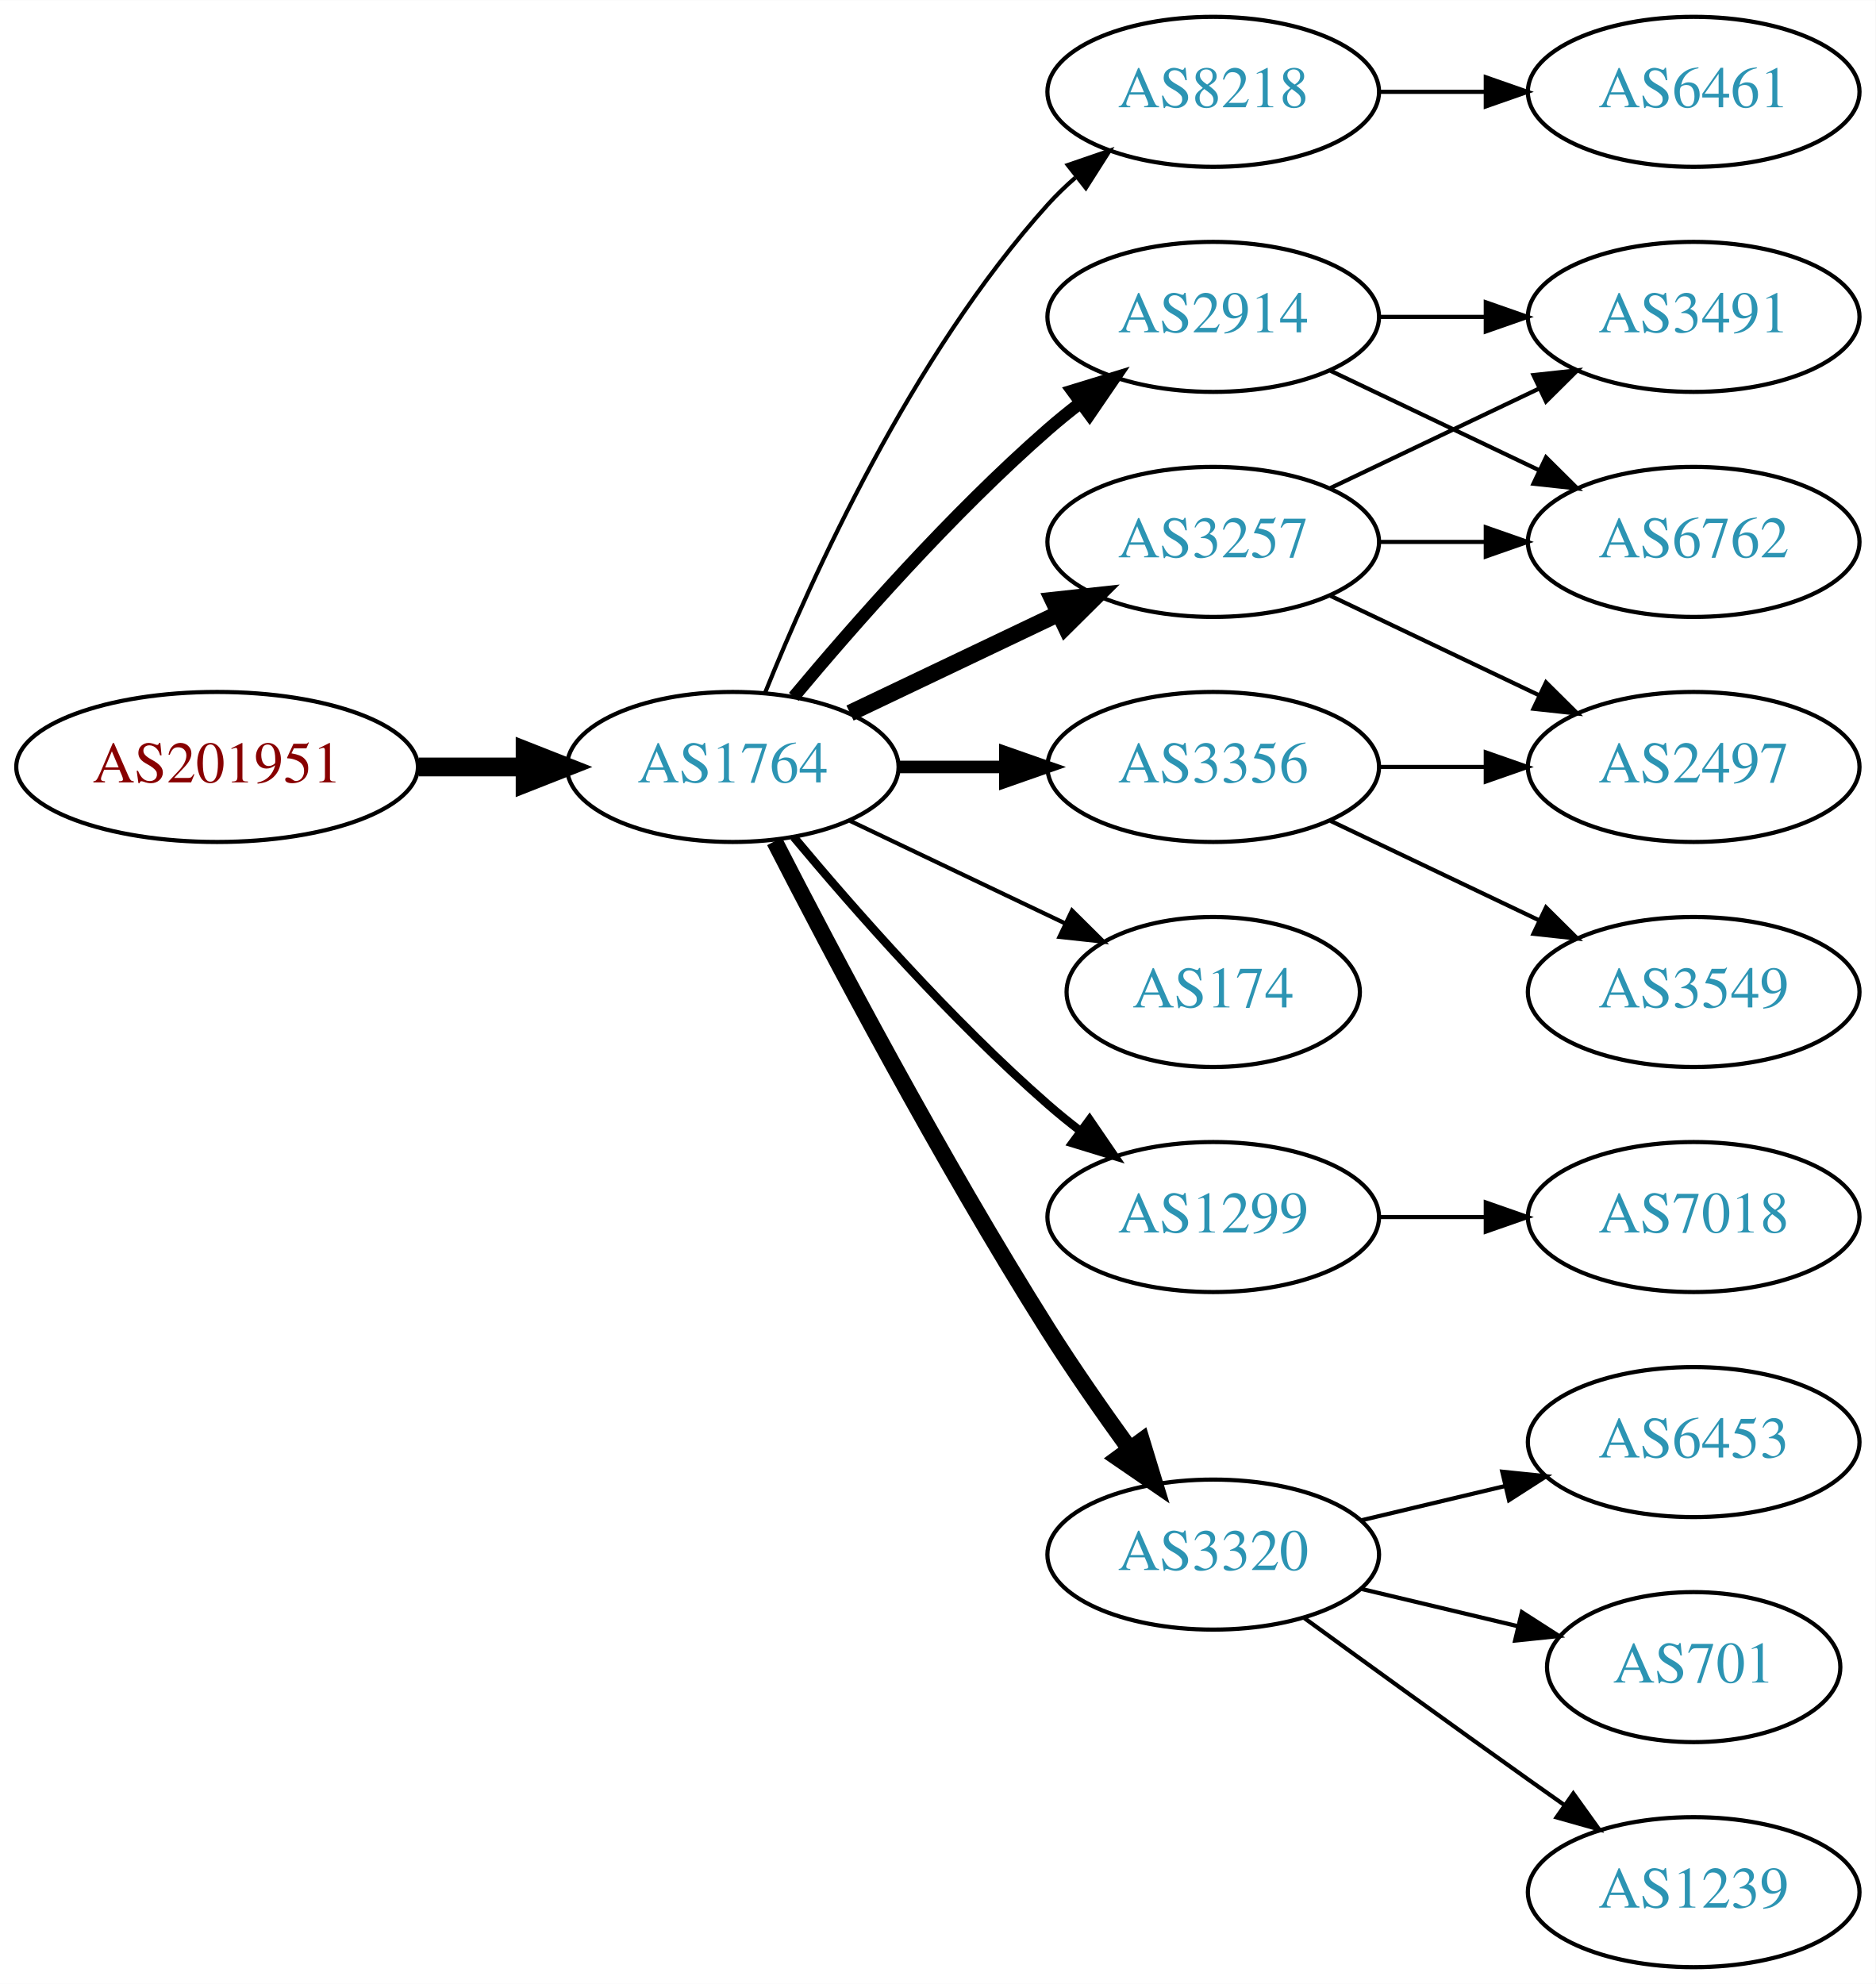
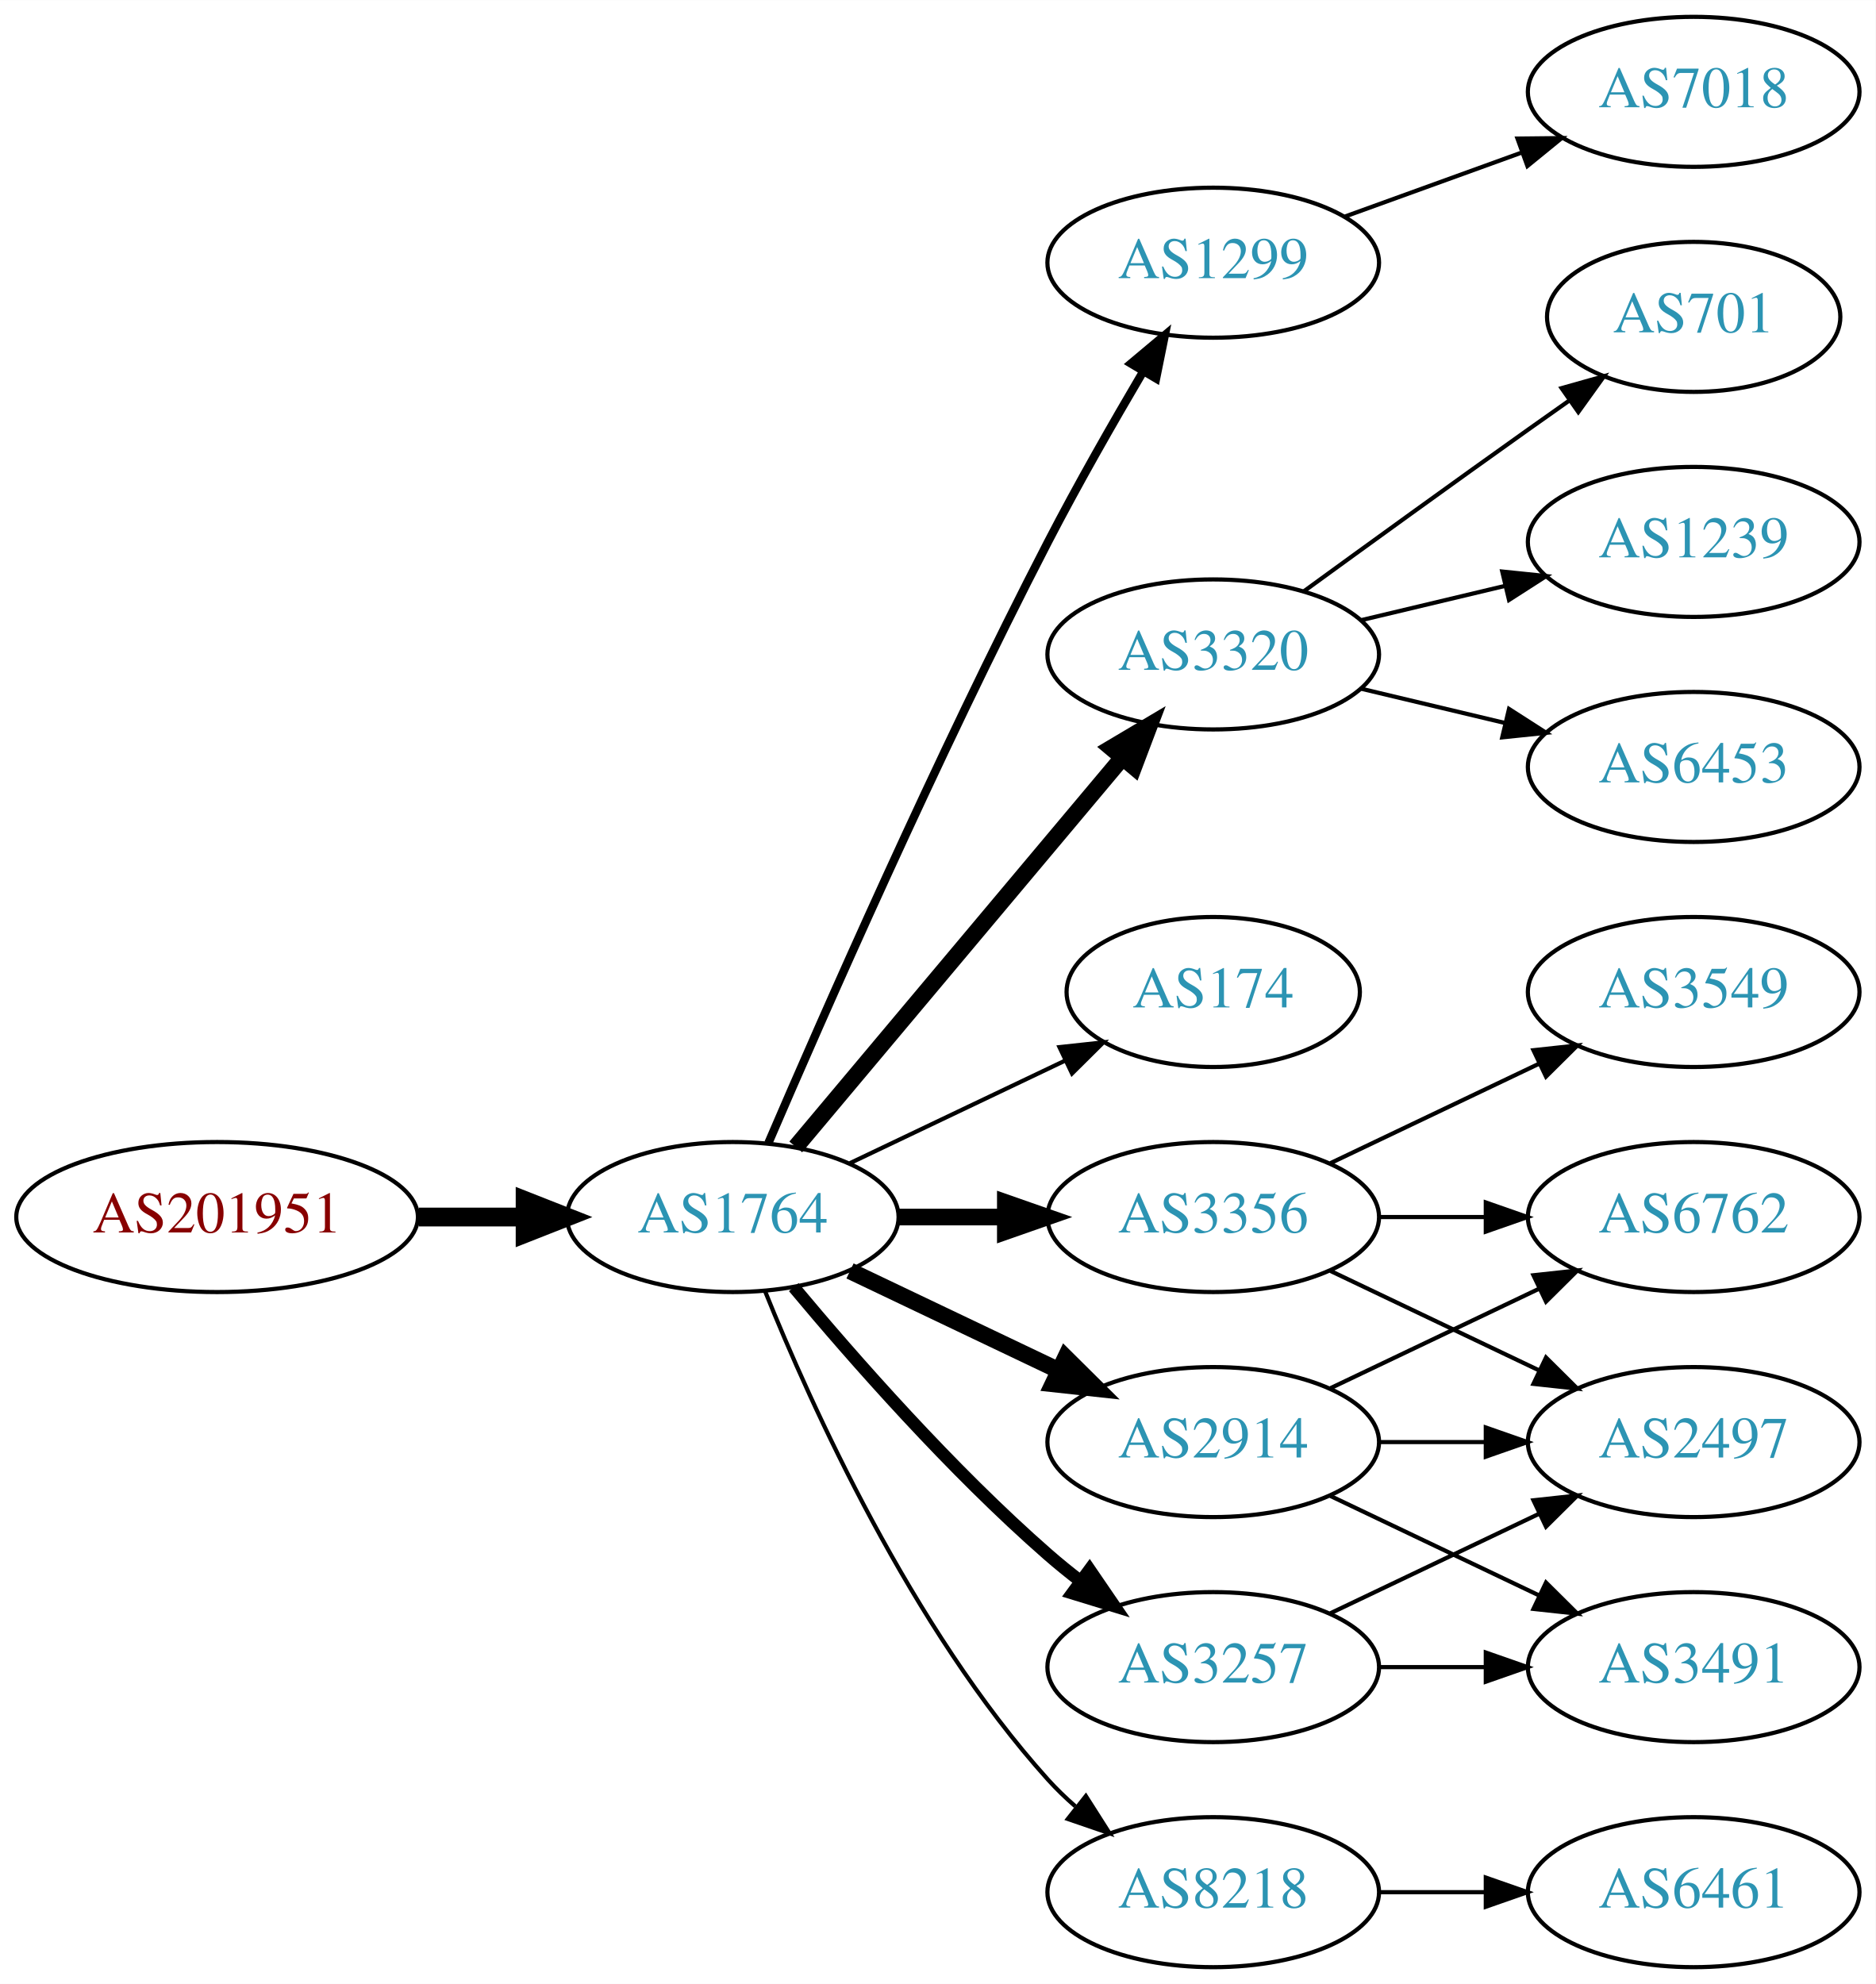
<svg xmlns="http://www.w3.org/2000/svg" xmlns:xlink="http://www.w3.org/1999/xlink" width="450pt" height="476pt" viewBox="0.00 0.00 450.07 476.00">
  <g id="graph0" class="graph" transform="scale(1 1) rotate(0) translate(4 472)">
    <polygon fill="white" stroke="none" points="-4,4 -4,-472 446.07,-472 446.07,4 -4,4" />
    <g id="node1" class="node">
      <g id="a_node1">
        <a xlink:href="/asn/201951" xlink:title="AS201951 ~ DIMOCO Europe GmbH [AT]">
-           <ellipse fill="#ffffff" stroke="black" cx="48.096" cy="-288" rx="48.192" ry="18" />
-           <text text-anchor="middle" x="48.096" y="-284.3" font-family="Times,serif" font-size="14.00" fill="#880000">AS201951</text>
+           <ellipse fill="#ffffff" stroke="black" cx="48.096" cy="-180" rx="48.192" ry="18" />
+           <text text-anchor="middle" x="48.096" y="-176.3" font-family="Times,serif" font-size="14.00" fill="#880000">AS201951</text>
        </a>
      </g>
    </g>
    <g id="node2" class="node">
      <g id="a_node2">
        <a xlink:href="/asn/1764" xlink:title="AS1764 ~ NEXTLAYER-AS [AT]">
-           <ellipse fill="#ffffff" stroke="black" cx="171.838" cy="-288" rx="39.794" ry="18" />
-           <text text-anchor="middle" x="171.838" y="-284.3" font-family="Times,serif" font-size="14.00" fill="#2c94b3">AS1764</text>
+           <ellipse fill="#ffffff" stroke="black" cx="171.838" cy="-180" rx="39.794" ry="18" />
+           <text text-anchor="middle" x="171.838" y="-176.3" font-family="Times,serif" font-size="14.00" fill="#2c94b3">AS1764</text>
        </a>
      </g>
    </g>
    <g id="edge1" class="edge">
-       <path fill="none" stroke="black" stroke-width="4.5" d="M96.513,-288C104.867,-288 113.577,-288 121.969,-288" />
-       <polygon fill="black" stroke="black" stroke-width="4.5" points="122.004,-291.938 132.004,-288 122.004,-284.063 122.004,-291.938" />
+       <path fill="none" stroke="black" stroke-width="4.5" d="M96.513,-180C104.867,-180 113.577,-180 121.969,-180" />
+       <polygon fill="black" stroke="black" stroke-width="4.5" points="122.004,-183.938 132.004,-180 122.004,-176.063 122.004,-183.938" />
    </g>
    <g id="node3" class="node">
      <g id="a_node3">
-         <a xlink:href="/asn/8218" xlink:title="AS8218 ~ legacy Neotelecoms [FR]">
-           <ellipse fill="#ffffff" stroke="black" cx="287.131" cy="-450" rx="39.794" ry="18" />
-           <text text-anchor="middle" x="287.131" y="-446.3" font-family="Times,serif" font-size="14.00" fill="#2c94b3">AS8218</text>
+         <a xlink:href="/asn/1299" xlink:title="AS1299 ~ Telia Carrier [EU]">
+           <ellipse fill="#ffffff" stroke="black" cx="287.131" cy="-409" rx="39.794" ry="18" />
+           <text text-anchor="middle" x="287.131" y="-405.3" font-family="Times,serif" font-size="14.00" fill="#2c94b3">AS1299</text>
        </a>
      </g>
    </g>
    <g id="edge2" class="edge">
-       <path fill="none" stroke="black" d="M179.586,-305.787C190.637,-333.243 214.69,-386.578 247.484,-423 249.487,-425.224 251.706,-427.363 254.038,-429.397" />
-       <polygon fill="black" stroke="black" points="252.236,-432.433 262.257,-435.873 256.569,-426.935 252.236,-432.433" />
+       <path fill="none" stroke="black" stroke-width="2" d="M180.383,-197.753C193.309,-227.834 220.873,-290.568 247.484,-342 254.566,-355.685 263.064,-370.564 270.285,-382.816" />
+       <polygon fill="black" stroke="black" stroke-width="2" points="267.395,-384.804 275.515,-391.61 273.412,-381.226 267.395,-384.804" />
    </g>
    <g id="node4" class="node">
      <g id="a_node4">
-         <a xlink:href="/asn/2914" xlink:title="AS2914 ~ NTT America, Inc. [US]">
-           <ellipse fill="#ffffff" stroke="black" cx="287.131" cy="-396" rx="39.794" ry="18" />
-           <text text-anchor="middle" x="287.131" y="-392.3" font-family="Times,serif" font-size="14.00" fill="#2c94b3">AS2914</text>
+         <a xlink:href="/asn/3320" xlink:title="AS3320 ~ DTAG [DE]">
+           <ellipse fill="#ffffff" stroke="black" cx="287.131" cy="-315" rx="39.794" ry="18" />
+           <text text-anchor="middle" x="287.131" y="-311.3" font-family="Times,serif" font-size="14.00" fill="#2c94b3">AS3320</text>
        </a>
      </g>
    </g>
    <g id="edge3" class="edge">
-       <path fill="none" stroke="black" stroke-width="3" d="M186.468,-304.817C200.751,-321.929 224.297,-348.745 247.484,-369 249.95,-371.154 252.589,-373.294 255.286,-375.372" />
-       <polygon fill="black" stroke="black" stroke-width="3" points="253.311,-378.264 263.44,-381.37 257.459,-372.625 253.311,-378.264" />
+       <path fill="none" stroke="black" stroke-width="4" d="M186.958,-196.825C206.632,-220.269 242.436,-262.934 265.215,-290.076" />
+       <polygon fill="black" stroke="black" stroke-width="4" points="262.724,-292.553 271.833,-297.963 268.086,-288.053 262.724,-292.553" />
    </g>
    <g id="node5" class="node">
      <g id="a_node5">
-         <a xlink:href="/asn/3257" xlink:title="AS3257 ~ GTT [DE]">
-           <ellipse fill="#ffffff" stroke="black" cx="287.131" cy="-342" rx="39.794" ry="18" />
-           <text text-anchor="middle" x="287.131" y="-338.3" font-family="Times,serif" font-size="14.00" fill="#2c94b3">AS3257</text>
-         </a>
-       </g>
-     </g>
-     <g id="edge4" class="edge">
-       <path fill="none" stroke="black" stroke-width="4" d="M199.974,-300.934C214.968,-308.081 233.789,-317.052 250.013,-324.785" />
-       <polygon fill="black" stroke="black" stroke-width="4" points="248.683,-328.028 259.216,-329.171 251.695,-321.709 248.683,-328.028" />
-     </g>
-     <g id="node6" class="node">
-       <g id="a_node6">
-         <a xlink:href="/asn/3356" xlink:title="AS3356 ~ Level 3 Parent, LLC [US]">
-           <ellipse fill="#ffffff" stroke="black" cx="287.131" cy="-288" rx="39.794" ry="18" />
-           <text text-anchor="middle" x="287.131" y="-284.3" font-family="Times,serif" font-size="14.00" fill="#2c94b3">AS3356</text>
-         </a>
-       </g>
-     </g>
-     <g id="edge5" class="edge">
-       <path fill="none" stroke="black" stroke-width="3" d="M211.51,-288C219.713,-288 228.477,-288 237.009,-288" />
-       <polygon fill="black" stroke="black" stroke-width="3" points="237.248,-291.5 247.248,-288 237.248,-284.5 237.248,-291.5" />
-     </g>
-     <g id="node7" class="node">
-       <g id="a_node7">
        <a xlink:href="/asn/174" xlink:title="AS174 ~ Cogent Communications [US]">
          <ellipse fill="#ffffff" stroke="black" cx="287.131" cy="-234" rx="35.194" ry="18" />
          <text text-anchor="middle" x="287.131" y="-230.3" font-family="Times,serif" font-size="14.00" fill="#2c94b3">AS174</text>
        </a>
      </g>
    </g>
+     <g id="edge4" class="edge">
+       <path fill="none" stroke="black" d="M199.974,-192.934C215.406,-200.29 234.892,-209.577 251.427,-217.459" />
+       <polygon fill="black" stroke="black" points="250.236,-220.768 260.769,-221.911 253.247,-214.449 250.236,-220.768" />
+     </g>
+     <g id="node6" class="node">
+       <g id="a_node6">
+         <a xlink:href="/asn/3257" xlink:title="AS3257 ~ GTT [DE]">
+           <ellipse fill="#ffffff" stroke="black" cx="287.131" cy="-72" rx="39.794" ry="18" />
+           <text text-anchor="middle" x="287.131" y="-68.3" font-family="Times,serif" font-size="14.00" fill="#2c94b3">AS3257</text>
+         </a>
+       </g>
+     </g>
+     <g id="edge5" class="edge">
+       <path fill="none" stroke="black" stroke-width="3" d="M186.468,-163.183C200.751,-146.071 224.297,-119.255 247.484,-99 249.95,-96.846 252.589,-94.706 255.286,-92.628" />
+       <polygon fill="black" stroke="black" stroke-width="3" points="257.459,-95.375 263.44,-86.63 253.311,-89.736 257.459,-95.375" />
+     </g>
+     <g id="node7" class="node">
+       <g id="a_node7">
+         <a xlink:href="/asn/3356" xlink:title="AS3356 ~ Level 3 Parent, LLC [US]">
+           <ellipse fill="#ffffff" stroke="black" cx="287.131" cy="-180" rx="39.794" ry="18" />
+           <text text-anchor="middle" x="287.131" y="-176.3" font-family="Times,serif" font-size="14.00" fill="#2c94b3">AS3356</text>
+         </a>
+       </g>
+     </g>
    <g id="edge6" class="edge">
-       <path fill="none" stroke="black" d="M199.974,-275.066C215.406,-267.71 234.892,-258.423 251.427,-250.541" />
-       <polygon fill="black" stroke="black" points="253.247,-253.551 260.769,-246.089 250.236,-247.232 253.247,-253.551" />
+       <path fill="none" stroke="black" stroke-width="4" d="M211.51,-180C219.713,-180 228.477,-180 237.009,-180" />
+       <polygon fill="black" stroke="black" stroke-width="4" points="237.248,-183.5 247.248,-180 237.248,-176.5 237.248,-183.5" />
    </g>
    <g id="node8" class="node">
      <g id="a_node8">
-         <a xlink:href="/asn/1299" xlink:title="AS1299 ~ Telia Carrier [EU]">
-           <ellipse fill="#ffffff" stroke="black" cx="287.131" cy="-180" rx="39.794" ry="18" />
-           <text text-anchor="middle" x="287.131" y="-176.3" font-family="Times,serif" font-size="14.00" fill="#2c94b3">AS1299</text>
+         <a xlink:href="/asn/2914" xlink:title="AS2914 ~ NTT America, Inc. [US]">
+           <ellipse fill="#ffffff" stroke="black" cx="287.131" cy="-126" rx="39.794" ry="18" />
+           <text text-anchor="middle" x="287.131" y="-122.3" font-family="Times,serif" font-size="14.00" fill="#2c94b3">AS2914</text>
        </a>
      </g>
    </g>
    <g id="edge7" class="edge">
-       <path fill="none" stroke="black" stroke-width="2" d="M186.468,-271.183C200.751,-254.071 224.297,-227.255 247.484,-207 249.95,-204.846 252.589,-202.706 255.286,-200.628" />
-       <polygon fill="black" stroke="black" stroke-width="2" points="257.459,-203.375 263.44,-194.63 253.311,-197.736 257.459,-203.375" />
+       <path fill="none" stroke="black" stroke-width="4" d="M199.974,-167.066C214.968,-159.919 233.789,-150.948 250.013,-143.215" />
+       <polygon fill="black" stroke="black" stroke-width="4" points="251.695,-146.291 259.216,-138.829 248.683,-139.972 251.695,-146.291" />
    </g>
    <g id="node9" class="node">
      <g id="a_node9">
-         <a xlink:href="/asn/3320" xlink:title="AS3320 ~ DTAG [DE]">
-           <ellipse fill="#ffffff" stroke="black" cx="287.131" cy="-99" rx="39.794" ry="18" />
-           <text text-anchor="middle" x="287.131" y="-95.3" font-family="Times,serif" font-size="14.00" fill="#2c94b3">AS3320</text>
+         <a xlink:href="/asn/8218" xlink:title="AS8218 ~ legacy Neotelecoms [FR]">
+           <ellipse fill="#ffffff" stroke="black" cx="287.131" cy="-18" rx="39.794" ry="18" />
+           <text text-anchor="middle" x="287.131" y="-14.3" font-family="Times,serif" font-size="14.00" fill="#2c94b3">AS8218</text>
        </a>
      </g>
    </g>
    <g id="edge8" class="edge">
-       <path fill="none" stroke="black" stroke-width="4" d="M181.864,-270.148C195.3,-243.945 221.75,-193.763 247.484,-153 253.547,-143.396 260.667,-133.187 267.133,-124.261" />
-       <polygon fill="black" stroke="black" stroke-width="4" points="269.984,-126.291 273.075,-116.157 264.339,-122.152 269.984,-126.291" />
+       <path fill="none" stroke="black" d="M179.586,-162.213C190.637,-134.757 214.69,-81.422 247.484,-45 249.487,-42.776 251.706,-40.637 254.038,-38.603" />
+       <polygon fill="black" stroke="black" points="256.569,-41.065 262.257,-32.127 252.236,-35.567 256.569,-41.065" />
+     </g>
+     <g id="node18" class="node">
+       <g id="a_node18">
+         <a xlink:href="/asn/7018" xlink:title="AS7018 ~ AT&amp;T Services, Inc. [US]">
+           <ellipse fill="#ffffff" stroke="black" cx="402.424" cy="-450" rx="39.794" ry="18" />
+           <text text-anchor="middle" x="402.424" y="-446.3" font-family="Times,serif" font-size="14.00" fill="#2c94b3">AS7018</text>
+         </a>
+       </g>
+     </g>
+     <g id="edge21" class="edge">
+       <path fill="none" stroke="black" d="M318.79,-420.095C331.762,-424.79 347.055,-430.324 360.936,-435.348" />
+       <polygon fill="black" stroke="black" points="360.146,-438.784 370.741,-438.896 362.529,-432.202 360.146,-438.784" />
    </g>
    <g id="node10" class="node">
      <g id="a_node10">
-         <a xlink:href="/asn/6461" xlink:title="AS6461 ~ Zayo Bandwidth [US]">
-           <ellipse fill="#ffffff" stroke="black" cx="402.424" cy="-450" rx="39.794" ry="18" />
-           <text text-anchor="middle" x="402.424" y="-446.3" font-family="Times,serif" font-size="14.00" fill="#2c94b3">AS6461</text>
+         <a xlink:href="/asn/701" xlink:title="AS701 ~ UUNET [US]">
+           <ellipse fill="#ffffff" stroke="black" cx="402.424" cy="-396" rx="35.194" ry="18" />
+           <text text-anchor="middle" x="402.424" y="-392.3" font-family="Times,serif" font-size="14.00" fill="#2c94b3">AS701</text>
        </a>
      </g>
    </g>
    <g id="edge9" class="edge">
-       <path fill="none" stroke="black" d="M326.803,-450C335.006,-450 343.77,-450 352.302,-450" />
-       <polygon fill="black" stroke="black" points="352.541,-453.5 362.541,-450 352.541,-446.5 352.541,-453.5" />
+       <path fill="none" stroke="black" d="M308.979,-330.222C323.913,-341.091 344.527,-356.025 362.777,-369 365.988,-371.282 369.357,-373.661 372.711,-376.018" />
+       <polygon fill="black" stroke="black" points="370.723,-378.899 380.922,-381.77 374.74,-373.166 370.723,-378.899" />
    </g>
    <g id="node11" class="node">
      <g id="a_node11">
-         <a xlink:href="/asn/6762" xlink:title="AS6762 ~ TELECOM ITALIA SPARKLE S.p.A. [IT]">
+         <a xlink:href="/asn/1239" xlink:title="AS1239 ~ Sprint [US]">
          <ellipse fill="#ffffff" stroke="black" cx="402.424" cy="-342" rx="39.794" ry="18" />
-           <text text-anchor="middle" x="402.424" y="-338.3" font-family="Times,serif" font-size="14.00" fill="#2c94b3">AS6762</text>
+           <text text-anchor="middle" x="402.424" y="-338.3" font-family="Times,serif" font-size="14.00" fill="#2c94b3">AS1239</text>
        </a>
      </g>
    </g>
    <g id="edge10" class="edge">
-       <path fill="none" stroke="black" d="M315.267,-383.066C330.261,-375.919 349.082,-366.948 365.306,-359.215" />
-       <polygon fill="black" stroke="black" points="366.988,-362.291 374.509,-354.829 363.976,-355.972 366.988,-362.291" />
+       <path fill="none" stroke="black" d="M322.738,-323.248C333.609,-325.838 345.764,-328.735 357.206,-331.462" />
+       <polygon fill="black" stroke="black" points="356.49,-334.889 367.029,-333.803 358.112,-328.08 356.49,-334.889" />
    </g>
    <g id="node12" class="node">
      <g id="a_node12">
-         <a xlink:href="/asn/3491" xlink:title="AS3491 ~ PCCW Global, Inc. [US]">
-           <ellipse fill="#ffffff" stroke="black" cx="402.424" cy="-396" rx="39.794" ry="18" />
-           <text text-anchor="middle" x="402.424" y="-392.3" font-family="Times,serif" font-size="14.00" fill="#2c94b3">AS3491</text>
+         <a xlink:href="/asn/6453" xlink:title="AS6453 ~ TATA COMMUNICATIONS (AMERICA) INC [US]">
+           <ellipse fill="#ffffff" stroke="black" cx="402.424" cy="-288" rx="39.794" ry="18" />
+           <text text-anchor="middle" x="402.424" y="-284.3" font-family="Times,serif" font-size="14.00" fill="#2c94b3">AS6453</text>
        </a>
      </g>
    </g>
    <g id="edge11" class="edge">
-       <path fill="none" stroke="black" d="M326.803,-396C335.006,-396 343.77,-396 352.302,-396" />
-       <polygon fill="black" stroke="black" points="352.541,-399.5 362.541,-396 352.541,-392.5 352.541,-399.5" />
-     </g>
-     <g id="edge15" class="edge">
-       <path fill="none" stroke="black" d="M326.803,-342C335.006,-342 343.77,-342 352.302,-342" />
-       <polygon fill="black" stroke="black" points="352.541,-345.5 362.541,-342 352.541,-338.5 352.541,-345.5" />
-     </g>
-     <g id="edge17" class="edge">
-       <path fill="none" stroke="black" d="M315.267,-354.934C330.261,-362.081 349.082,-371.052 365.306,-378.785" />
-       <polygon fill="black" stroke="black" points="363.976,-382.028 374.509,-383.171 366.988,-375.709 363.976,-382.028" />
+       <path fill="none" stroke="black" d="M322.738,-306.752C333.609,-304.162 345.764,-301.265 357.206,-298.538" />
+       <polygon fill="black" stroke="black" points="358.112,-301.92 367.029,-296.197 356.49,-295.111 358.112,-301.92" />
+     </g>
+     <g id="node13" class="node">
+       <g id="a_node13">
+         <a xlink:href="/asn/2497" xlink:title="AS2497 ~ Internet Initiative Japan Inc. [JP]">
+           <ellipse fill="#ffffff" stroke="black" cx="402.424" cy="-126" rx="39.794" ry="18" />
+           <text text-anchor="middle" x="402.424" y="-122.3" font-family="Times,serif" font-size="14.00" fill="#2c94b3">AS2497</text>
+         </a>
+       </g>
+     </g>
+     <g id="edge12" class="edge">
+       <path fill="none" stroke="black" d="M315.267,-84.934C330.261,-92.081 349.082,-101.052 365.306,-108.785" />
+       <polygon fill="black" stroke="black" points="363.976,-112.028 374.509,-113.171 366.988,-105.709 363.976,-112.028" />
    </g>
    <g id="node14" class="node">
      <g id="a_node14">
-         <a xlink:href="/asn/2497" xlink:title="AS2497 ~ Internet Initiative Japan Inc. [JP]">
-           <ellipse fill="#ffffff" stroke="black" cx="402.424" cy="-288" rx="39.794" ry="18" />
-           <text text-anchor="middle" x="402.424" y="-284.3" font-family="Times,serif" font-size="14.00" fill="#2c94b3">AS2497</text>
-         </a>
-       </g>
+         <a xlink:href="/asn/3491" xlink:title="AS3491 ~ PCCW Global, Inc. [US]">
+           <ellipse fill="#ffffff" stroke="black" cx="402.424" cy="-72" rx="39.794" ry="18" />
+           <text text-anchor="middle" x="402.424" y="-68.3" font-family="Times,serif" font-size="14.00" fill="#2c94b3">AS3491</text>
+         </a>
+       </g>
+     </g>
+     <g id="edge13" class="edge">
+       <path fill="none" stroke="black" d="M326.803,-72C335.006,-72 343.77,-72 352.302,-72" />
+       <polygon fill="black" stroke="black" points="352.541,-75.5 362.541,-72 352.541,-68.5 352.541,-75.5" />
    </g>
    <g id="edge16" class="edge">
-       <path fill="none" stroke="black" d="M315.267,-329.066C330.261,-321.919 349.082,-312.948 365.306,-305.215" />
-       <polygon fill="black" stroke="black" points="366.988,-308.291 374.509,-300.829 363.976,-301.972 366.988,-308.291" />
-     </g>
-     <g id="node13" class="node">
-       <g id="a_node13">
+       <path fill="none" stroke="black" d="M315.267,-167.066C330.261,-159.919 349.082,-150.948 365.306,-143.215" />
+       <polygon fill="black" stroke="black" points="366.988,-146.291 374.509,-138.829 363.976,-139.972 366.988,-146.291" />
+     </g>
+     <g id="node15" class="node">
+       <g id="a_node15">
        <a xlink:href="/asn/3549" xlink:title="AS3549 ~ Level 3 Parent, LLC [US]">
          <ellipse fill="#ffffff" stroke="black" cx="402.424" cy="-234" rx="39.794" ry="18" />
          <text text-anchor="middle" x="402.424" y="-230.3" font-family="Times,serif" font-size="14.00" fill="#2c94b3">AS3549</text>
        </a>
      </g>
    </g>
-     <g id="edge12" class="edge">
-       <path fill="none" stroke="black" d="M315.267,-275.066C330.261,-267.919 349.082,-258.948 365.306,-251.215" />
-       <polygon fill="black" stroke="black" points="366.988,-254.291 374.509,-246.829 363.976,-247.972 366.988,-254.291" />
-     </g>
-     <g id="edge13" class="edge">
-       <path fill="none" stroke="black" d="M326.803,-288C335.006,-288 343.77,-288 352.302,-288" />
-       <polygon fill="black" stroke="black" points="352.541,-291.5 362.541,-288 352.541,-284.5 352.541,-291.5" />
-     </g>
-     <g id="node15" class="node">
-       <g id="a_node15">
-         <a xlink:href="/asn/7018" xlink:title="AS7018 ~ AT&amp;T Services, Inc. [US]">
+     <g id="edge14" class="edge">
+       <path fill="none" stroke="black" d="M315.267,-192.934C330.261,-200.081 349.082,-209.052 365.306,-216.785" />
+       <polygon fill="black" stroke="black" points="363.976,-220.028 374.509,-221.171 366.988,-213.709 363.976,-220.028" />
+     </g>
+     <g id="node16" class="node">
+       <g id="a_node16">
+         <a xlink:href="/asn/6762" xlink:title="AS6762 ~ TELECOM ITALIA SPARKLE S.p.A. [IT]">
          <ellipse fill="#ffffff" stroke="black" cx="402.424" cy="-180" rx="39.794" ry="18" />
-           <text text-anchor="middle" x="402.424" y="-176.3" font-family="Times,serif" font-size="14.00" fill="#2c94b3">AS7018</text>
-         </a>
-       </g>
-     </g>
-     <g id="edge14" class="edge">
+           <text text-anchor="middle" x="402.424" y="-176.3" font-family="Times,serif" font-size="14.00" fill="#2c94b3">AS6762</text>
+         </a>
+       </g>
+     </g>
+     <g id="edge15" class="edge">
      <path fill="none" stroke="black" d="M326.803,-180C335.006,-180 343.77,-180 352.302,-180" />
      <polygon fill="black" stroke="black" points="352.541,-183.5 362.541,-180 352.541,-176.5 352.541,-183.5" />
    </g>
-     <g id="node16" class="node">
-       <g id="a_node16">
-         <a xlink:href="/asn/6453" xlink:title="AS6453 ~ TATA COMMUNICATIONS (AMERICA) INC [US]">
-           <ellipse fill="#ffffff" stroke="black" cx="402.424" cy="-126" rx="39.794" ry="18" />
-           <text text-anchor="middle" x="402.424" y="-122.3" font-family="Times,serif" font-size="14.00" fill="#2c94b3">AS6453</text>
-         </a>
-       </g>
-     </g>
    <g id="edge18" class="edge">
-       <path fill="none" stroke="black" d="M322.738,-107.248C333.609,-109.838 345.764,-112.735 357.206,-115.462" />
-       <polygon fill="black" stroke="black" points="356.49,-118.889 367.029,-117.803 358.112,-112.08 356.49,-118.889" />
+       <path fill="none" stroke="black" d="M326.803,-126C335.006,-126 343.77,-126 352.302,-126" />
+       <polygon fill="black" stroke="black" points="352.541,-129.5 362.541,-126 352.541,-122.5 352.541,-129.5" />
+     </g>
+     <g id="edge19" class="edge">
+       <path fill="none" stroke="black" d="M315.267,-113.066C330.261,-105.919 349.082,-96.948 365.306,-89.215" />
+       <polygon fill="black" stroke="black" points="366.988,-92.291 374.509,-84.829 363.976,-85.972 366.988,-92.291" />
+     </g>
+     <g id="edge17" class="edge">
+       <path fill="none" stroke="black" d="M315.267,-138.934C330.261,-146.081 349.082,-155.052 365.306,-162.785" />
+       <polygon fill="black" stroke="black" points="363.976,-166.028 374.509,-167.171 366.988,-159.709 363.976,-166.028" />
    </g>
    <g id="node17" class="node">
      <g id="a_node17">
-         <a xlink:href="/asn/701" xlink:title="AS701 ~ UUNET [US]">
-           <ellipse fill="#ffffff" stroke="black" cx="402.424" cy="-72" rx="35.194" ry="18" />
-           <text text-anchor="middle" x="402.424" y="-68.3" font-family="Times,serif" font-size="14.00" fill="#2c94b3">AS701</text>
-         </a>
-       </g>
-     </g>
-     <g id="edge19" class="edge">
-       <path fill="none" stroke="black" d="M322.738,-90.752C334.533,-87.942 347.837,-84.771 360.105,-81.847" />
-       <polygon fill="black" stroke="black" points="361.194,-85.186 370.11,-79.463 359.571,-78.376 361.194,-85.186" />
-     </g>
-     <g id="node18" class="node">
-       <g id="a_node18">
-         <a xlink:href="/asn/1239" xlink:title="AS1239 ~ Sprint [US]">
+         <a xlink:href="/asn/6461" xlink:title="AS6461 ~ Zayo Bandwidth [US]">
          <ellipse fill="#ffffff" stroke="black" cx="402.424" cy="-18" rx="39.794" ry="18" />
-           <text text-anchor="middle" x="402.424" y="-14.3" font-family="Times,serif" font-size="14.00" fill="#2c94b3">AS1239</text>
+           <text text-anchor="middle" x="402.424" y="-14.3" font-family="Times,serif" font-size="14.00" fill="#2c94b3">AS6461</text>
        </a>
      </g>
    </g>
    <g id="edge20" class="edge">
-       <path fill="none" stroke="black" d="M308.979,-83.778C323.913,-72.909 344.527,-57.975 362.777,-45 365.598,-42.995 368.541,-40.915 371.489,-38.841" />
-       <polygon fill="black" stroke="black" points="373.535,-41.681 379.714,-33.074 369.516,-35.95 373.535,-41.681" />
+       <path fill="none" stroke="black" d="M326.803,-18C335.006,-18 343.77,-18 352.302,-18" />
+       <polygon fill="black" stroke="black" points="352.541,-21.5 362.541,-18 352.541,-14.5 352.541,-21.5" />
    </g>
  </g>
</svg>
